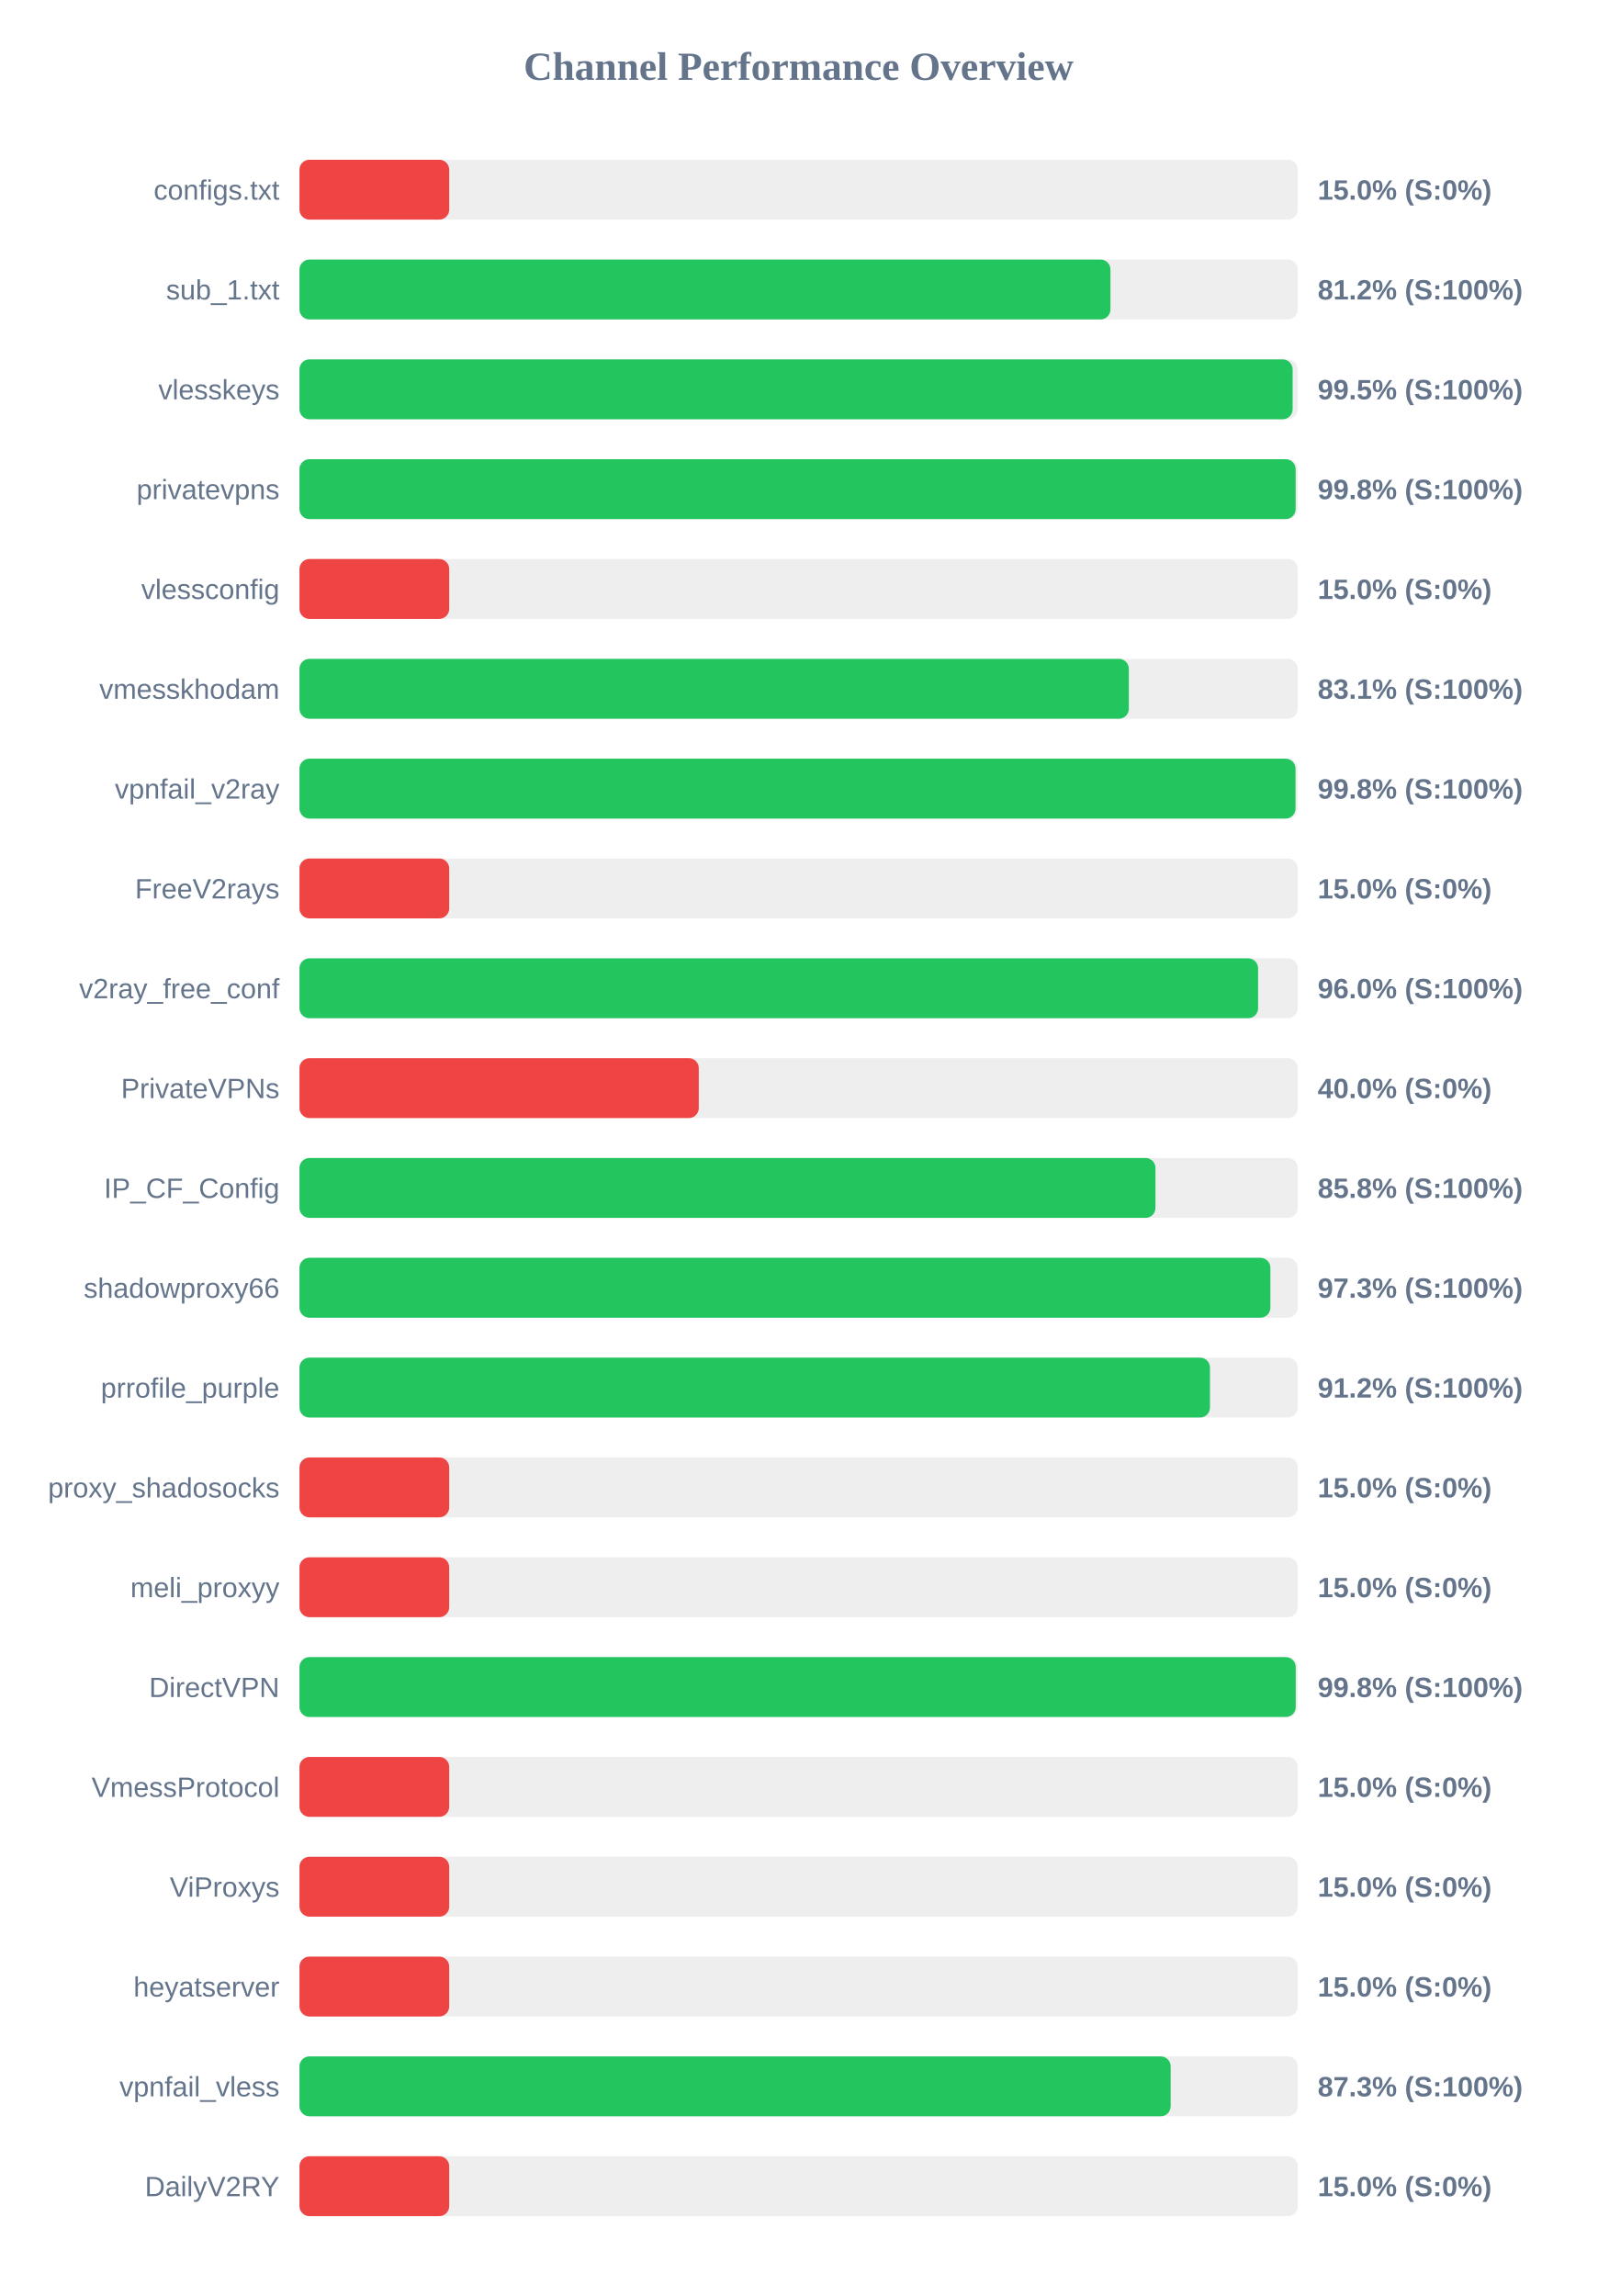
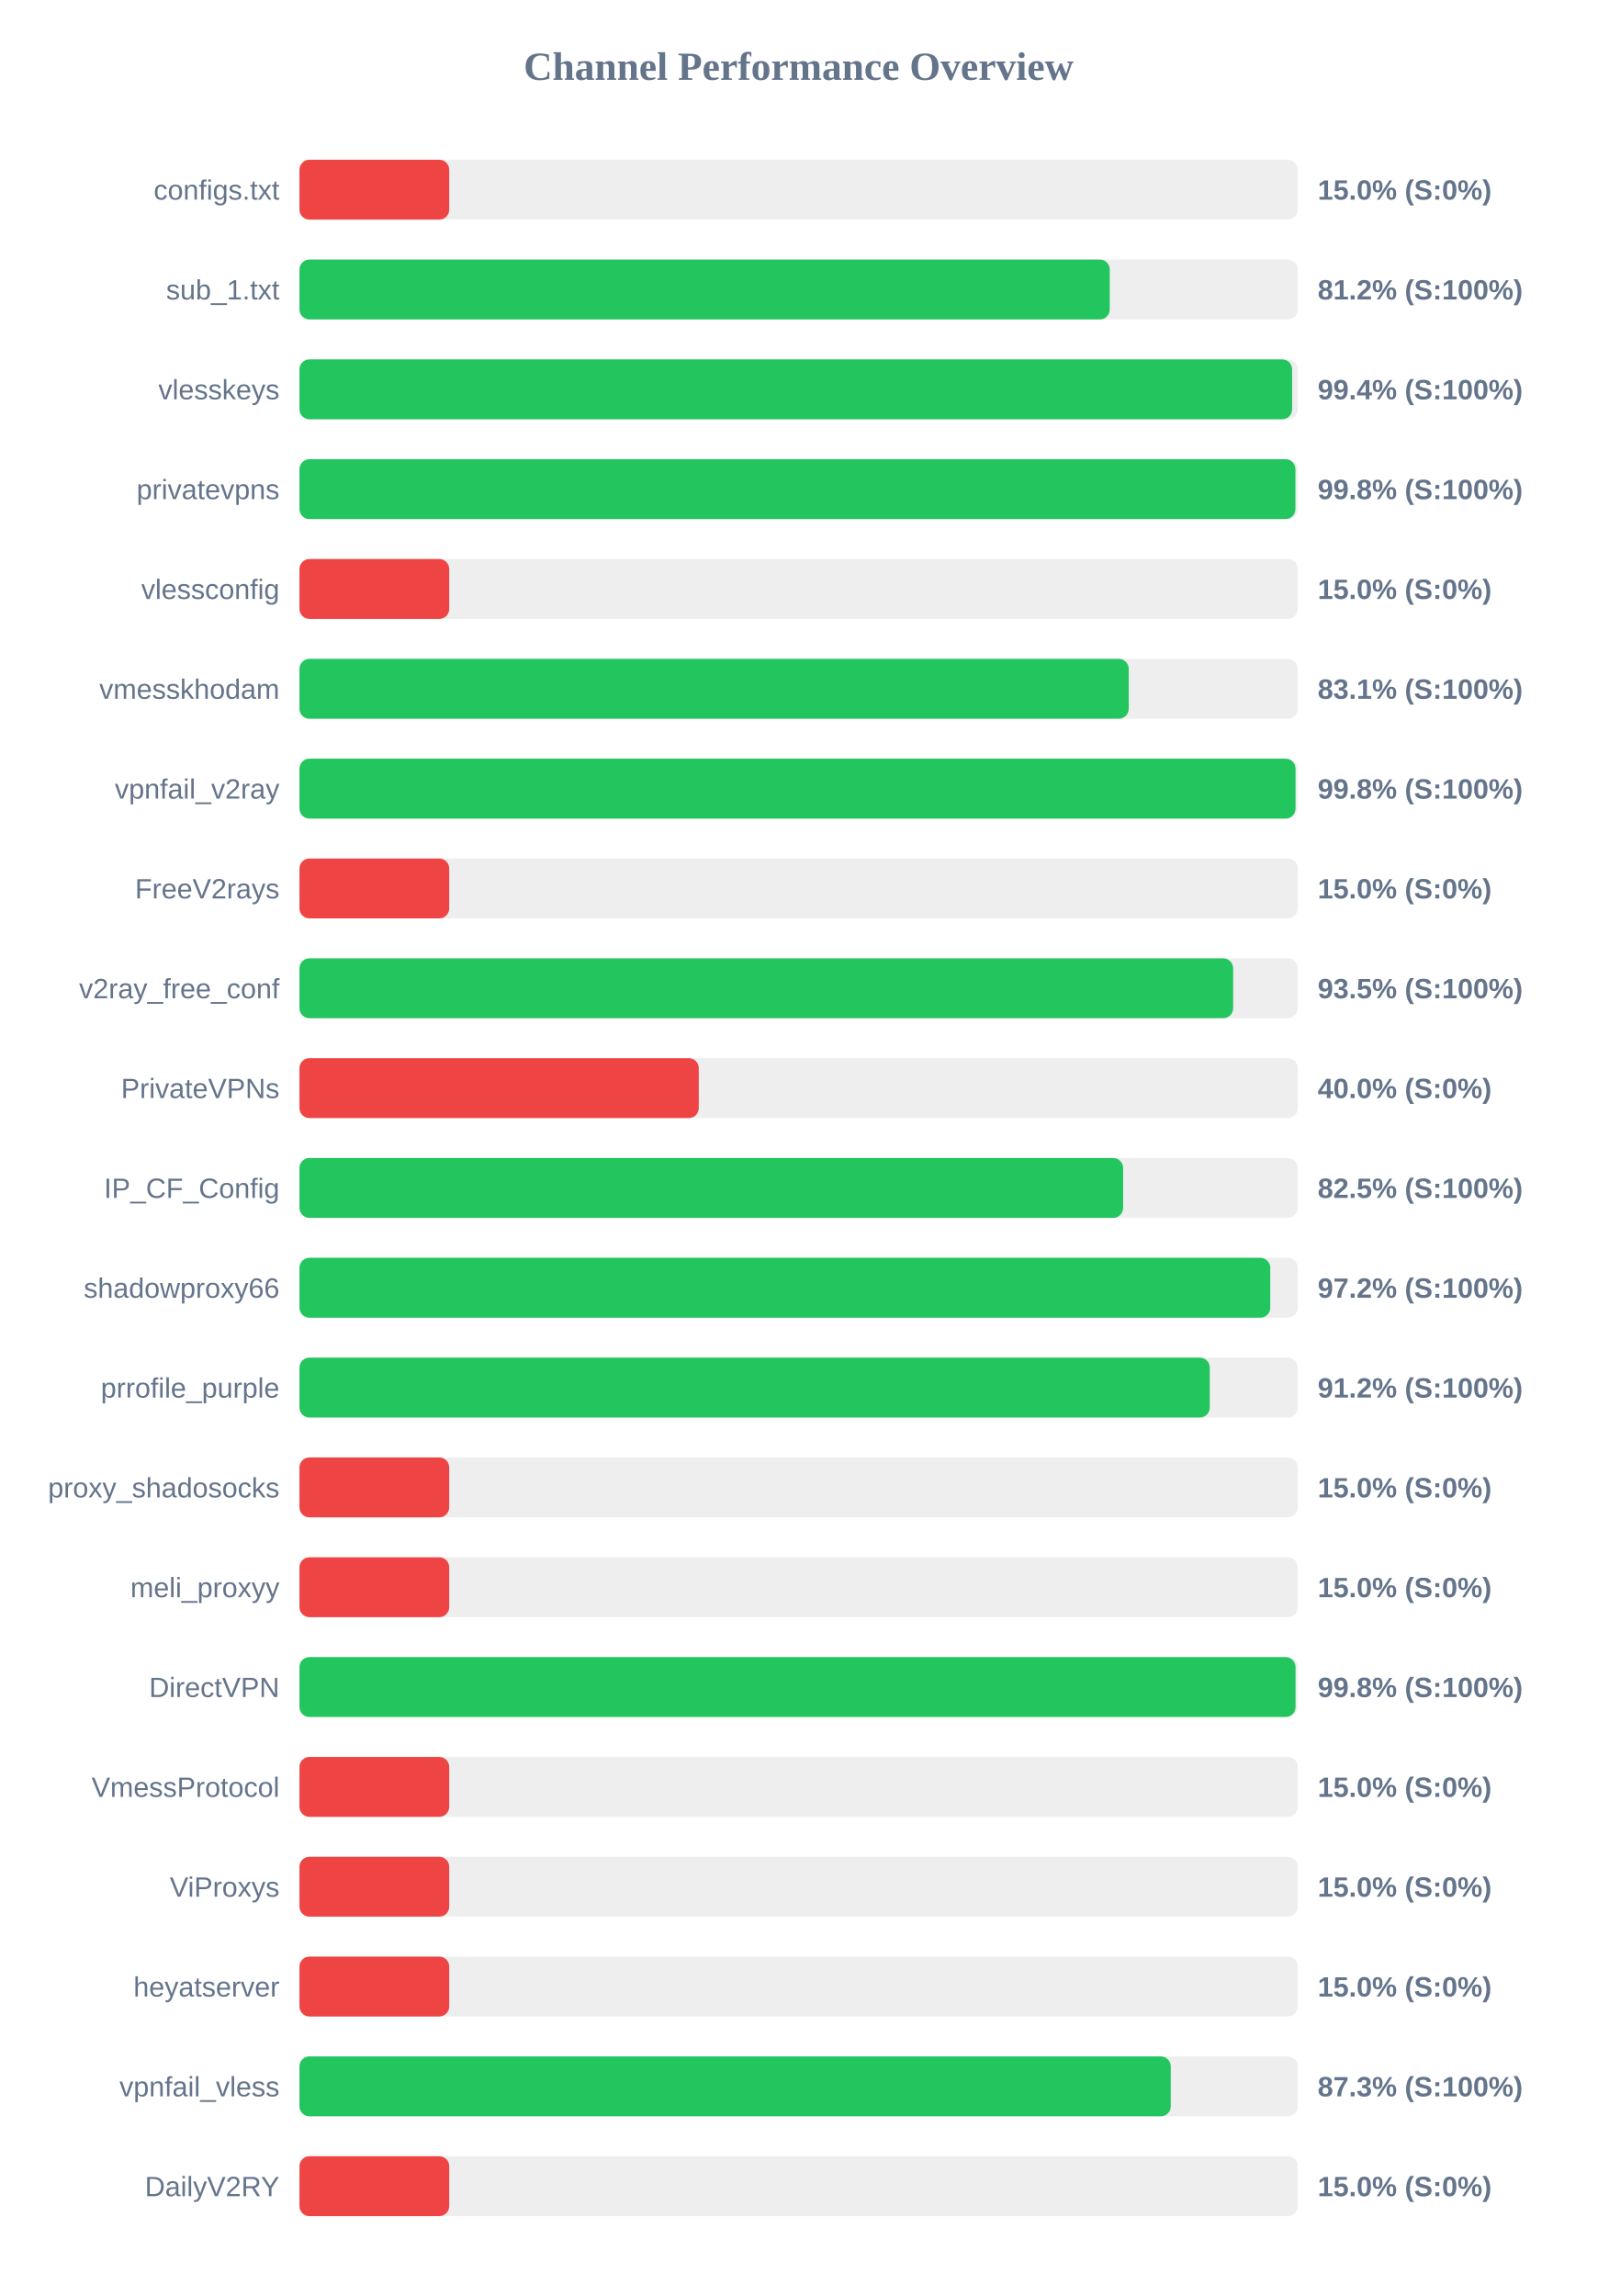
<svg xmlns="http://www.w3.org/2000/svg" width="800" height="1150" version="1.1">
  <style>
        .row { font: 14px Arial; fill: #64748b; }
        .score { font: bold 14px Arial; fill: #64748b; }
    </style>
  <text x="400" y="40" text-anchor="middle" font-size="20px" font-weight="bold" fill="#64748b">Channel Performance Overview</text>
  <rect x="150" y="80" width="500" height="30" fill="#eee" rx="5" />
  <rect x="150" y="80" width="75.0" height="30" fill="#ef4444" rx="5" />
  <text x="140" y="100" text-anchor="end" class="row">configs.txt</text>
  <text x="660" y="100" text-anchor="start" class="score">15.0% (S:0%)</text>
  <rect x="150" y="130" width="500" height="30" fill="#eee" rx="5" />
-   <rect x="150" y="130" width="406.2" height="30" fill="#22c55e" rx="5" />
+   <rect x="150" y="130" width="405.85" height="30" fill="#22c55e" rx="5" />
  <text x="140" y="150" text-anchor="end" class="row">sub_1.txt</text>
  <text x="660" y="150" text-anchor="start" class="score">81.2% (S:100%)</text>
  <rect x="150" y="180" width="500" height="30" fill="#eee" rx="5" />
-   <rect x="150" y="180" width="497.45" height="30" fill="#22c55e" rx="5" />
+   <rect x="150" y="180" width="497.2" height="30" fill="#22c55e" rx="5" />
  <text x="140" y="200" text-anchor="end" class="row">vlesskeys</text>
-   <text x="660" y="200" text-anchor="start" class="score">99.5% (S:100%)</text>
+   <text x="660" y="200" text-anchor="start" class="score">99.4% (S:100%)</text>
  <rect x="150" y="230" width="500" height="30" fill="#eee" rx="5" />
-   <rect x="150" y="230" width="498.95" height="30" fill="#22c55e" rx="5" />
+   <rect x="150" y="230" width="498.85" height="30" fill="#22c55e" rx="5" />
  <text x="140" y="250" text-anchor="end" class="row">privatevpns</text>
  <text x="660" y="250" text-anchor="start" class="score">99.8% (S:100%)</text>
  <rect x="150" y="280" width="500" height="30" fill="#eee" rx="5" />
  <rect x="150" y="280" width="75.0" height="30" fill="#ef4444" rx="5" />
  <text x="140" y="300" text-anchor="end" class="row">vlessconfig</text>
  <text x="660" y="300" text-anchor="start" class="score">15.0% (S:0%)</text>
  <rect x="150" y="330" width="500" height="30" fill="#eee" rx="5" />
-   <rect x="150" y="330" width="415.4" height="30" fill="#22c55e" rx="5" />
+   <rect x="150" y="330" width="415.35" height="30" fill="#22c55e" rx="5" />
  <text x="140" y="350" text-anchor="end" class="row">vmesskhodam</text>
  <text x="660" y="350" text-anchor="start" class="score">83.1% (S:100%)</text>
  <rect x="150" y="380" width="500" height="30" fill="#eee" rx="5" />
  <rect x="150" y="380" width="498.9" height="30" fill="#22c55e" rx="5" />
  <text x="140" y="400" text-anchor="end" class="row">vpnfail_v2ray</text>
  <text x="660" y="400" text-anchor="start" class="score">99.8% (S:100%)</text>
  <rect x="150" y="430" width="500" height="30" fill="#eee" rx="5" />
  <rect x="150" y="430" width="75.0" height="30" fill="#ef4444" rx="5" />
  <text x="140" y="450" text-anchor="end" class="row">FreeV2rays</text>
  <text x="660" y="450" text-anchor="start" class="score">15.0% (S:0%)</text>
  <rect x="150" y="480" width="500" height="30" fill="#eee" rx="5" />
-   <rect x="150" y="480" width="480.15" height="30" fill="#22c55e" rx="5" />
+   <rect x="150" y="480" width="467.65" height="30" fill="#22c55e" rx="5" />
  <text x="140" y="500" text-anchor="end" class="row">v2ray_free_conf</text>
-   <text x="660" y="500" text-anchor="start" class="score">96.0% (S:100%)</text>
+   <text x="660" y="500" text-anchor="start" class="score">93.5% (S:100%)</text>
  <rect x="150" y="530" width="500" height="30" fill="#eee" rx="5" />
  <rect x="150" y="530" width="200.0" height="30" fill="#ef4444" rx="5" />
  <text x="140" y="550" text-anchor="end" class="row">PrivateVPNs</text>
  <text x="660" y="550" text-anchor="start" class="score">40.0% (S:0%)</text>
  <rect x="150" y="580" width="500" height="30" fill="#eee" rx="5" />
-   <rect x="150" y="580" width="428.75" height="30" fill="#22c55e" rx="5" />
+   <rect x="150" y="580" width="412.55" height="30" fill="#22c55e" rx="5" />
  <text x="140" y="600" text-anchor="end" class="row">IP_CF_Config</text>
-   <text x="660" y="600" text-anchor="start" class="score">85.8% (S:100%)</text>
+   <text x="660" y="600" text-anchor="start" class="score">82.5% (S:100%)</text>
  <rect x="150" y="630" width="500" height="30" fill="#eee" rx="5" />
-   <rect x="150" y="630" width="486.3" height="30" fill="#22c55e" rx="5" />
+   <rect x="150" y="630" width="486.25" height="30" fill="#22c55e" rx="5" />
  <text x="140" y="650" text-anchor="end" class="row">shadowproxy66</text>
-   <text x="660" y="650" text-anchor="start" class="score">97.3% (S:100%)</text>
+   <text x="660" y="650" text-anchor="start" class="score">97.2% (S:100%)</text>
  <rect x="150" y="680" width="500" height="30" fill="#eee" rx="5" />
-   <rect x="150" y="680" width="456.05" height="30" fill="#22c55e" rx="5" />
+   <rect x="150" y="680" width="455.95" height="30" fill="#22c55e" rx="5" />
  <text x="140" y="700" text-anchor="end" class="row">prrofile_purple</text>
  <text x="660" y="700" text-anchor="start" class="score">91.2% (S:100%)</text>
  <rect x="150" y="730" width="500" height="30" fill="#eee" rx="5" />
  <rect x="150" y="730" width="75.0" height="30" fill="#ef4444" rx="5" />
  <text x="140" y="750" text-anchor="end" class="row">proxy_shadosocks</text>
  <text x="660" y="750" text-anchor="start" class="score">15.0% (S:0%)</text>
  <rect x="150" y="780" width="500" height="30" fill="#eee" rx="5" />
  <rect x="150" y="780" width="75.0" height="30" fill="#ef4444" rx="5" />
  <text x="140" y="800" text-anchor="end" class="row">meli_proxyy</text>
  <text x="660" y="800" text-anchor="start" class="score">15.0% (S:0%)</text>
  <rect x="150" y="830" width="500" height="30" fill="#eee" rx="5" />
-   <rect x="150" y="830" width="499.0" height="30" fill="#22c55e" rx="5" />
+   <rect x="150" y="830" width="498.9" height="30" fill="#22c55e" rx="5" />
  <text x="140" y="850" text-anchor="end" class="row">DirectVPN</text>
  <text x="660" y="850" text-anchor="start" class="score">99.8% (S:100%)</text>
  <rect x="150" y="880" width="500" height="30" fill="#eee" rx="5" />
  <rect x="150" y="880" width="75.0" height="30" fill="#ef4444" rx="5" />
  <text x="140" y="900" text-anchor="end" class="row">VmessProtocol</text>
  <text x="660" y="900" text-anchor="start" class="score">15.0% (S:0%)</text>
  <rect x="150" y="930" width="500" height="30" fill="#eee" rx="5" />
  <rect x="150" y="930" width="75.0" height="30" fill="#ef4444" rx="5" />
  <text x="140" y="950" text-anchor="end" class="row">ViProxys</text>
  <text x="660" y="950" text-anchor="start" class="score">15.0% (S:0%)</text>
  <rect x="150" y="980" width="500" height="30" fill="#eee" rx="5" />
  <rect x="150" y="980" width="75.0" height="30" fill="#ef4444" rx="5" />
  <text x="140" y="1000" text-anchor="end" class="row">heyatserver</text>
  <text x="660" y="1000" text-anchor="start" class="score">15.0% (S:0%)</text>
  <rect x="150" y="1030" width="500" height="30" fill="#eee" rx="5" />
-   <rect x="150" y="1030" width="436.35" height="30" fill="#22c55e" rx="5" />
+   <rect x="150" y="1030" width="436.4" height="30" fill="#22c55e" rx="5" />
  <text x="140" y="1050" text-anchor="end" class="row">vpnfail_vless</text>
  <text x="660" y="1050" text-anchor="start" class="score">87.3% (S:100%)</text>
  <rect x="150" y="1080" width="500" height="30" fill="#eee" rx="5" />
  <rect x="150" y="1080" width="75.0" height="30" fill="#ef4444" rx="5" />
  <text x="140" y="1100" text-anchor="end" class="row">DailyV2RY</text>
  <text x="660" y="1100" text-anchor="start" class="score">15.0% (S:0%)</text>
</svg>
